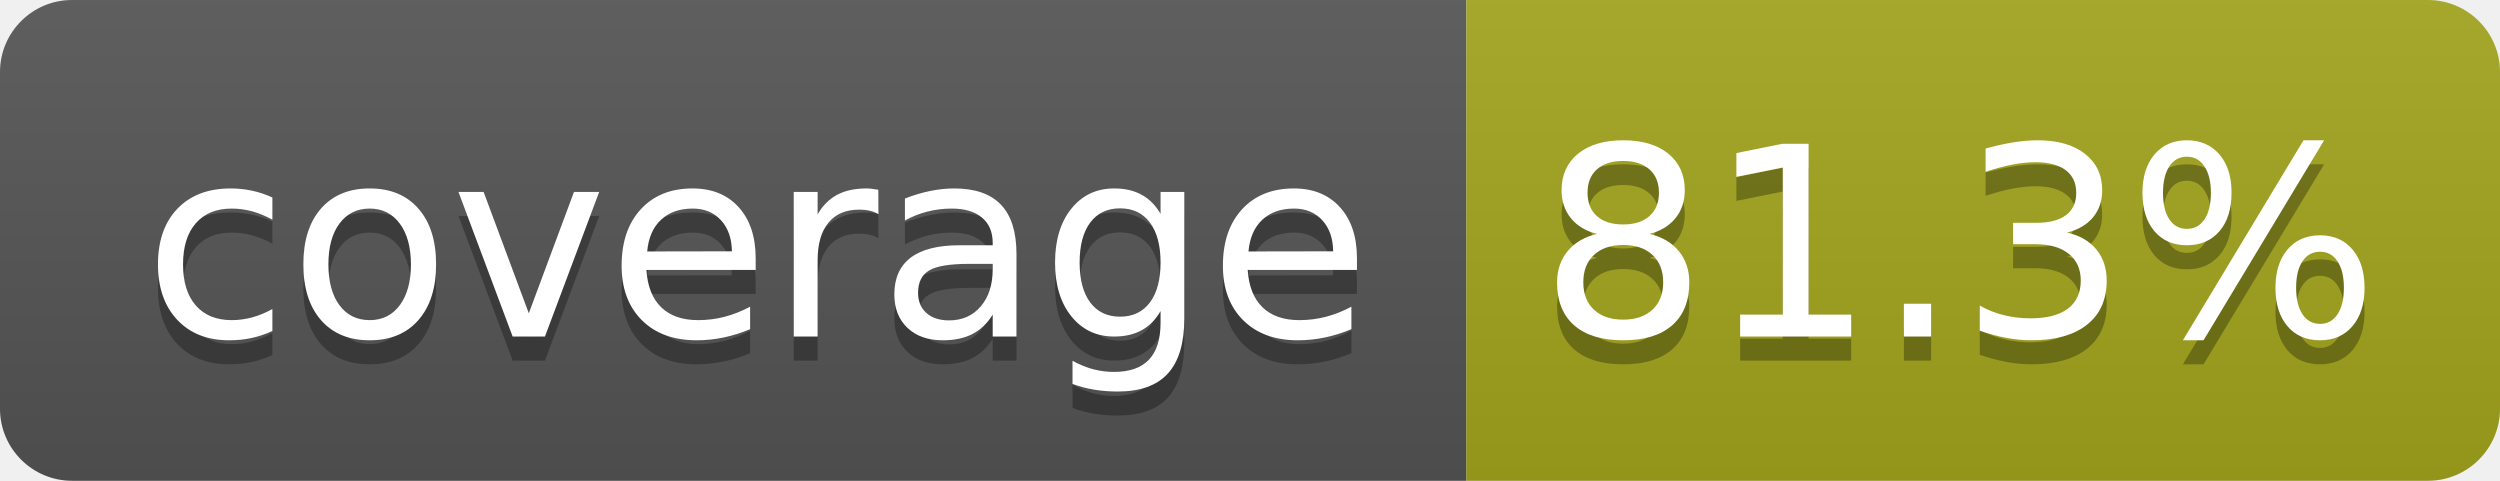
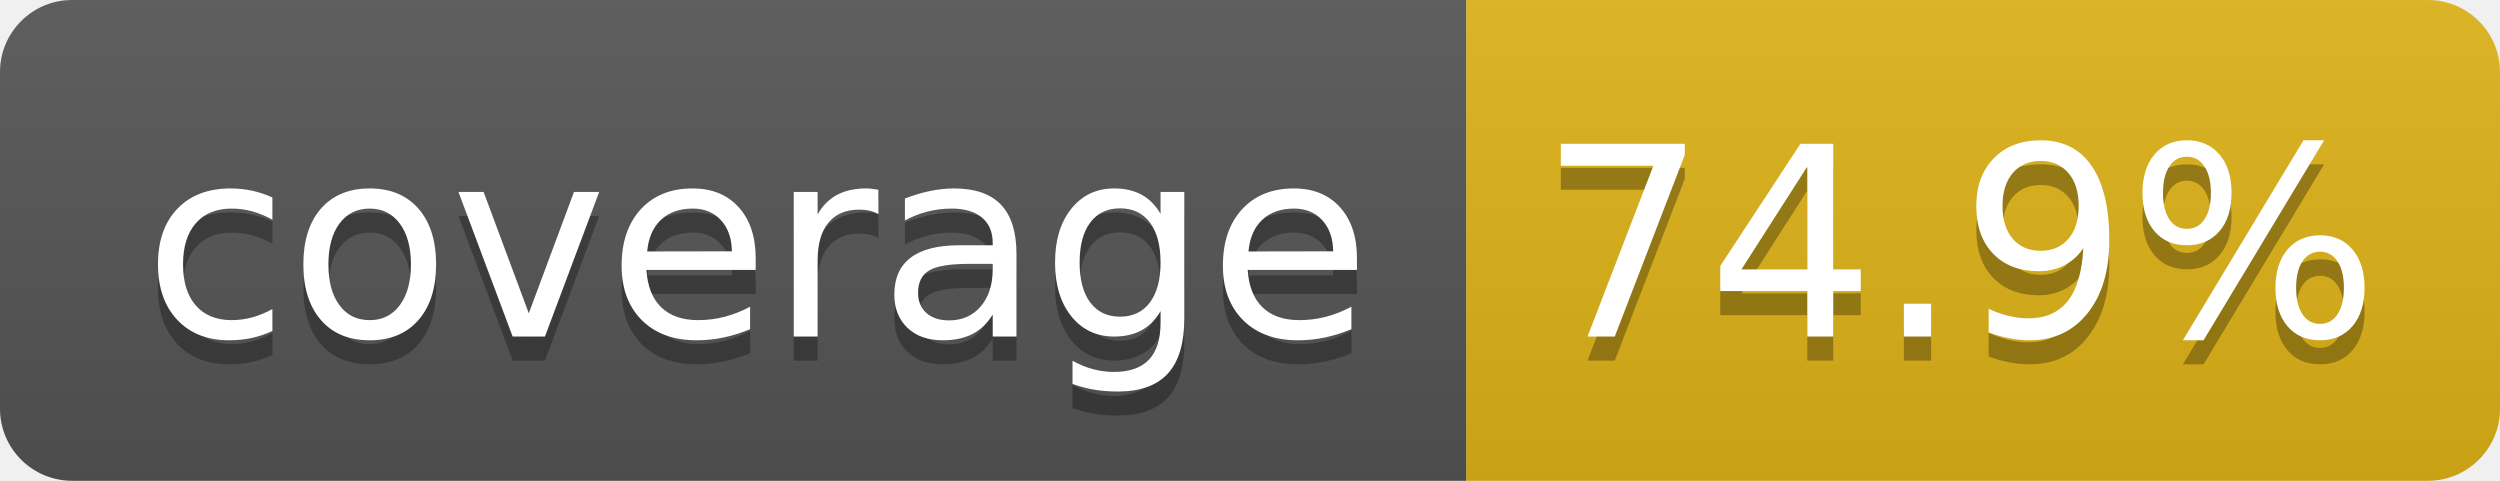
- <svg xmlns="http://www.w3.org/2000/svg" width="104" height="20" role="img" aria-label="coverage: 81.3%">
+ <svg xmlns="http://www.w3.org/2000/svg" width="104" height="20" role="img" aria-label="coverage: 74.9%">
  <linearGradient id="s" x2="0" y2="100%">
    <stop offset="0" stop-color="#bbb" stop-opacity=".1" />
    <stop offset="1" stop-opacity=".1" />
  </linearGradient>
  <clipPath id="r">
    <rect width="104" height="20" rx="3" fill="#fff" />
  </clipPath>
  <g clip-path="url(#r)">
    <rect width="61" height="20" fill="#555" />
-     <rect x="61" width="43" height="20" fill="#a4a61d" />
+     <rect x="61" width="43" height="20" fill="#dfb317" />
    <rect width="104" height="20" fill="url(#s)" />
  </g>
  <g fill="#fff" text-anchor="middle" font-family="Verdana,Geneva,DejaVu Sans,sans-serif" text-rendering="geometricPrecision" font-size="110">
    <text aria-hidden="true" x="315" y="150" fill="#010101" fill-opacity=".3" transform="scale(.1)" textLength="510">coverage</text>
    <text x="315" y="140" transform="scale(.1)" fill="#fff" textLength="510">coverage</text>
-     <text aria-hidden="true" x="815" y="150" fill="#010101" fill-opacity=".3" transform="scale(.1)" textLength="330">81.3%</text>
-     <text x="815" y="140" transform="scale(.1)" fill="#fff" textLength="330">81.3%</text>
+     <text aria-hidden="true" x="815" y="150" fill="#010101" fill-opacity=".3" transform="scale(.1)" textLength="330">74.9%</text>
+     <text x="815" y="140" transform="scale(.1)" fill="#fff" textLength="330">74.9%</text>
  </g>
</svg>
